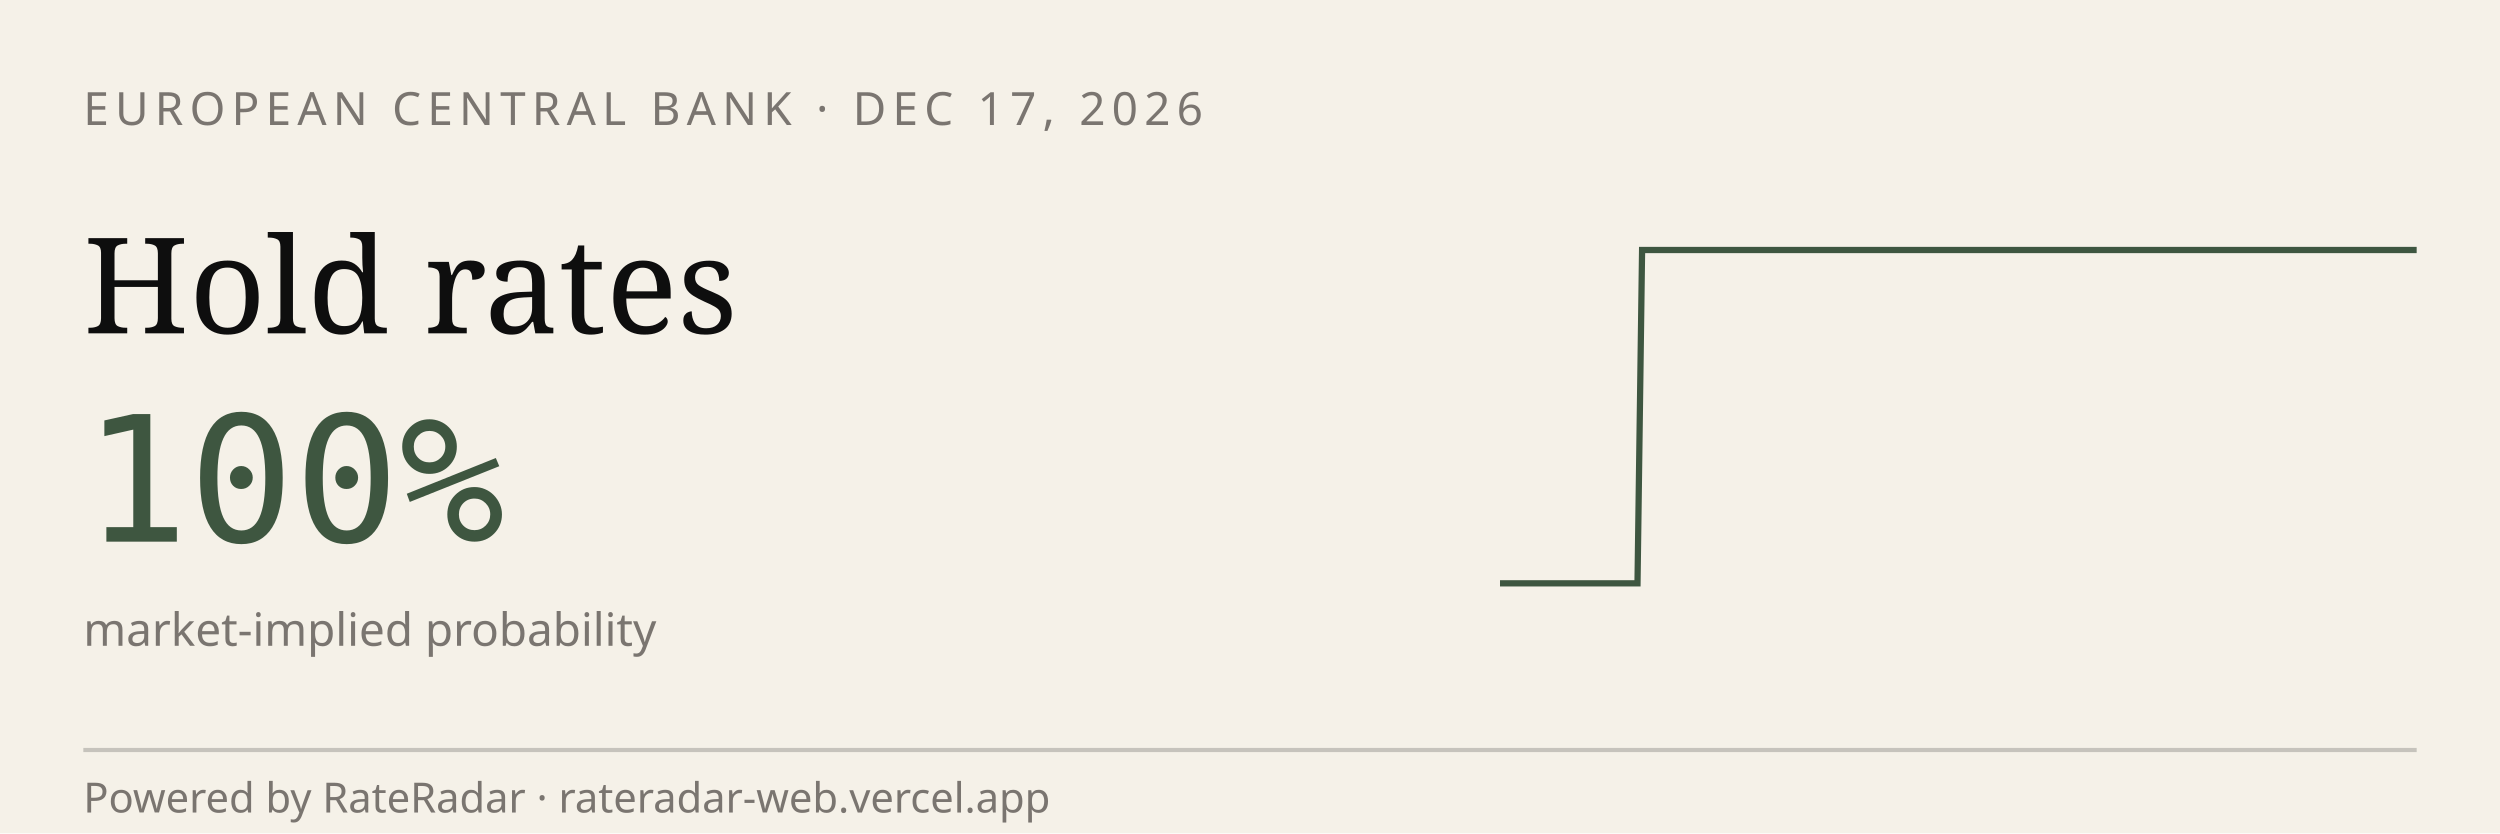
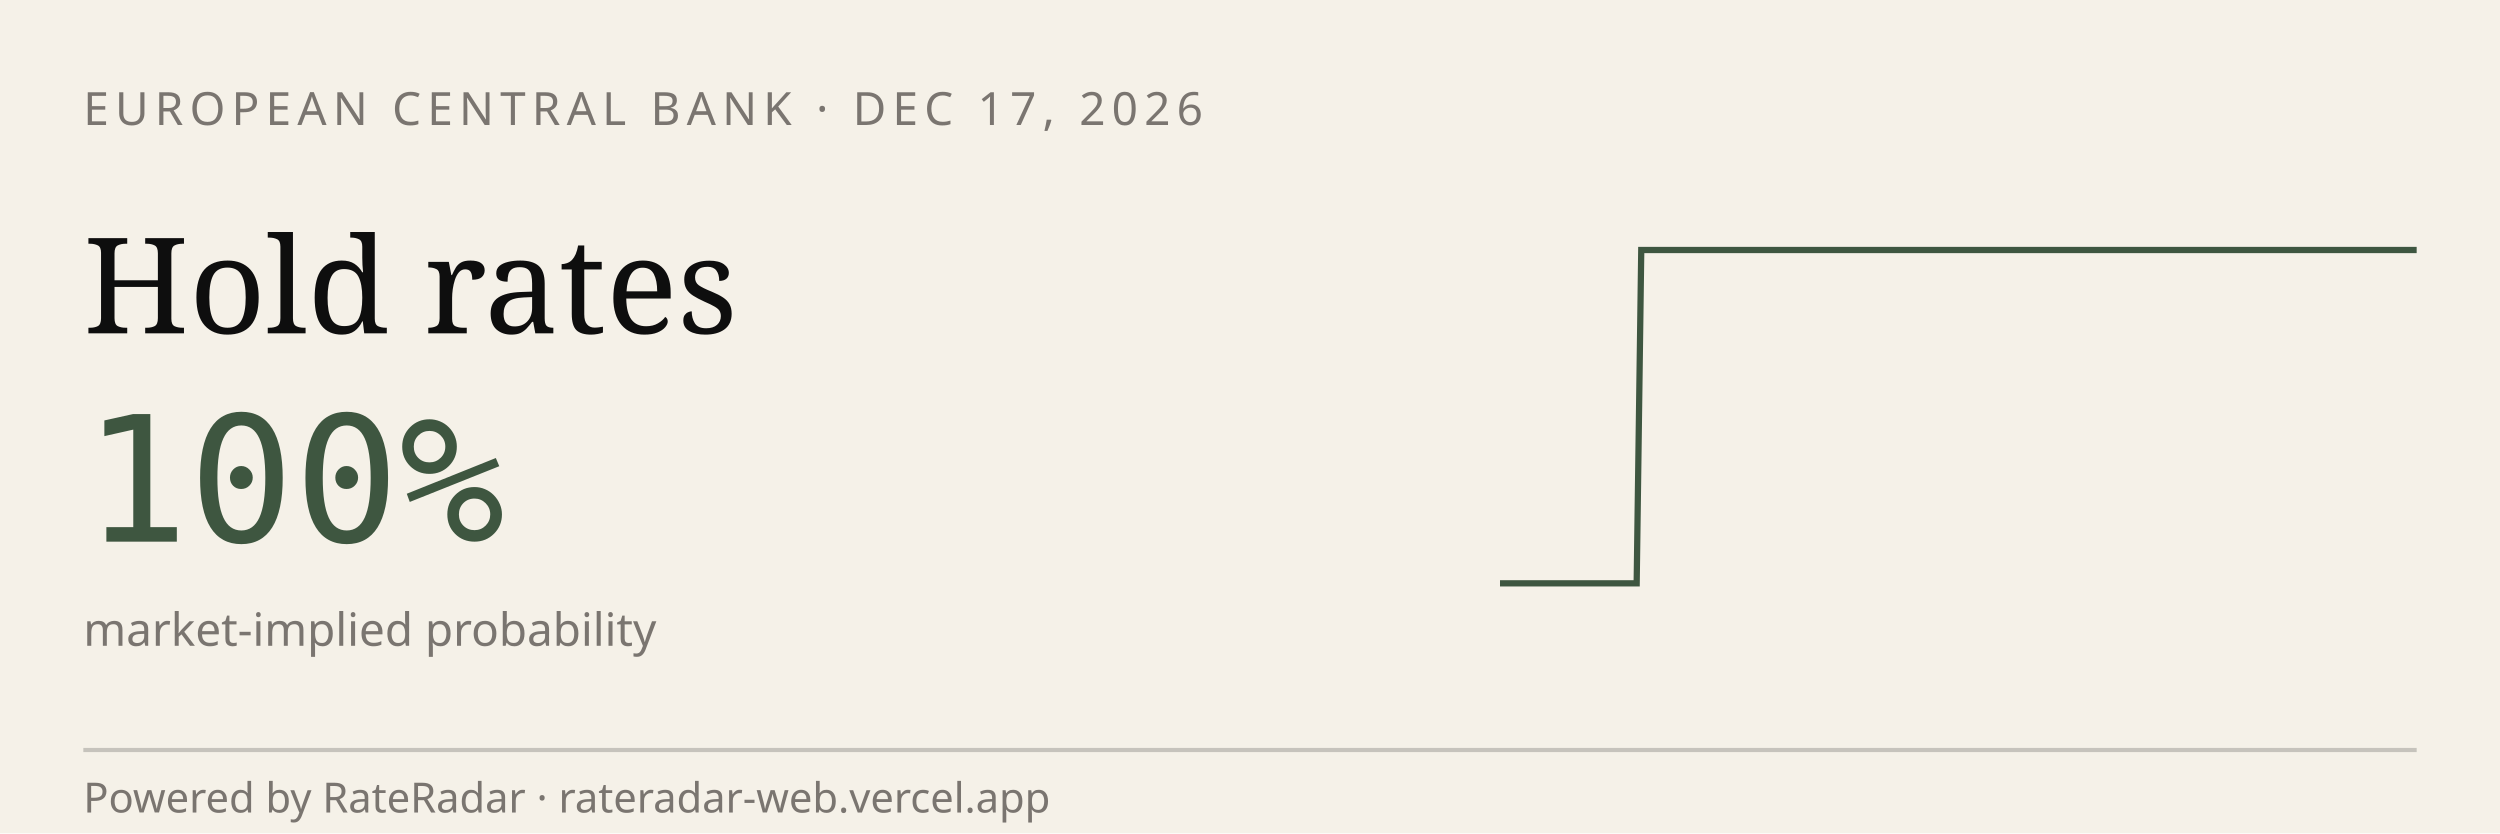
<svg xmlns="http://www.w3.org/2000/svg" viewBox="0 0 600 200" width="600" height="200" role="img" aria-label="RateRadar live odds for ECB 2026-12-17">
  <rect width="600" height="200" fill="#F5F1E8" />
  <text x="20" y="30" font-family="sans-serif" font-size="11" letter-spacing="1.5" fill="#7A7570">EUROPEAN CENTRAL BANK · DEC 17, 2026</text>
  <text x="20" y="80" font-family="Georgia, serif" font-size="32" fill="#0E0E0E">Hold rates</text>
  <text x="20" y="130" font-family="monospace" font-size="42" fill="#3E5640">100%</text>
  <text x="20" y="155" font-family="sans-serif" font-size="11" fill="#7A7570">market-implied probability</text>
-   <path d="M 360.0,140.0 L 361.1,140.0 L 362.2,140.0 L 363.3,140.0 L 364.4,140.0 L 365.5,140.0 L 366.6,140.0 L 367.7,140.0 L 368.8,140.0 L 369.9,140.0 L 371.0,140.0 L 372.1,140.0 L 373.2,140.0 L 374.3,140.0 L 375.4,140.0 L 376.5,140.0 L 377.6,140.0 L 378.7,140.0 L 379.8,140.0 L 380.9,140.0 L 382.0,140.0 L 383.1,140.0 L 384.2,140.0 L 385.3,140.0 L 386.4,140.0 L 387.5,140.0 L 388.6,140.0 L 389.7,140.0 L 390.8,140.0 L 391.9,140.0 L 393.0,140.0 L 394.1,60.0 L 395.2,60.0 L 396.3,60.0 L 397.4,60.0 L 398.5,60.0 L 399.6,60.0 L 400.7,60.0 L 401.8,60.0 L 402.9,60.0 L 404.0,60.0 L 405.1,60.0 L 406.2,60.0 L 407.3,60.0 L 408.4,60.0 L 409.5,60.0 L 410.6,60.0 L 411.7,60.0 L 412.8,60.0 L 413.9,60.0 L 415.0,60.0 L 416.1,60.0 L 417.2,60.0 L 418.3,60.0 L 419.4,60.0 L 420.5,60.0 L 421.6,60.0 L 422.7,60.0 L 423.8,60.0 L 424.9,60.0 L 426.0,60.0 L 427.1,60.0 L 428.2,60.0 L 429.3,60.0 L 430.4,60.0 L 431.5,60.0 L 432.6,60.0 L 433.7,60.0 L 434.8,60.0 L 435.9,60.0 L 437.0,60.0 L 438.1,60.0 L 439.2,60.0 L 440.3,60.0 L 441.4,60.0 L 442.5,60.0 L 443.6,60.0 L 444.7,60.0 L 445.8,60.0 L 446.9,60.0 L 448.0,60.0 L 449.1,60.0 L 450.2,60.0 L 451.3,60.0 L 452.4,60.0 L 453.5,60.0 L 454.6,60.0 L 455.7,60.0 L 456.8,60.0 L 457.9,60.0 L 459.0,60.0 L 460.1,60.0 L 461.2,60.0 L 462.3,60.0 L 463.4,60.0 L 464.5,60.0 L 465.6,60.0 L 466.7,60.0 L 467.8,60.0 L 468.9,60.0 L 470.0,60.0 L 471.1,60.0 L 472.2,60.0 L 473.3,60.0 L 474.4,60.0 L 475.5,60.0 L 476.6,60.0 L 477.7,60.0 L 478.8,60.0 L 479.9,60.0 L 481.0,60.0 L 482.1,60.0 L 483.2,60.0 L 484.3,60.0 L 485.4,60.0 L 486.5,60.0 L 487.6,60.0 L 488.7,60.0 L 489.8,60.0 L 490.9,60.0 L 492.0,60.0 L 493.1,60.0 L 494.2,60.0 L 495.3,60.0 L 496.4,60.0 L 497.5,60.0 L 498.6,60.0 L 499.7,60.0 L 500.8,60.0 L 501.9,60.0 L 503.0,60.0 L 504.1,60.0 L 505.2,60.0 L 506.3,60.0 L 507.4,60.0 L 508.5,60.0 L 509.6,60.0 L 510.7,60.0 L 511.8,60.0 L 512.9,60.0 L 514.0,60.0 L 515.1,60.0 L 516.2,60.0 L 517.3,60.0 L 518.4,60.0 L 519.5,60.0 L 520.6,60.0 L 521.7,60.0 L 522.8,60.0 L 523.9,60.0 L 525.0,60.0 L 526.1,60.0 L 527.2,60.0 L 528.3,60.0 L 529.4,60.0 L 530.5,60.0 L 531.6,60.0 L 532.7,60.0 L 533.8,60.0 L 534.9,60.0 L 536.0,60.0 L 537.1,60.0 L 538.2,60.0 L 539.3,60.0 L 540.4,60.0 L 541.5,60.0 L 542.6,60.0 L 543.7,60.0 L 544.8,60.0 L 545.9,60.0 L 547.0,60.0 L 548.1,60.0 L 549.2,60.0 L 550.3,60.0 L 551.4,60.0 L 552.5,60.0 L 553.6,60.0 L 554.7,60.0 L 555.8,60.0 L 556.9,60.0 L 558.0,60.0 L 559.1,60.0 L 560.2,60.0 L 561.3,60.0 L 562.4,60.0 L 563.5,60.0 L 564.6,60.0 L 565.7,60.0 L 566.8,60.0 L 567.9,60.0 L 569.0,60.0 L 570.1,60.0 L 571.2,60.0 L 572.3,60.0 L 573.4,60.0 L 574.5,60.0 L 575.6,60.0 L 576.7,60.0 L 577.8,60.0 L 578.9,60.0 L 580.0,60.0" stroke="#3E5640" stroke-width="1.5" fill="none" />
+   <path d="M 360.0,140.0 L 361.1,140.0 L 362.2,140.0 L 363.3,140.0 L 364.4,140.0 L 365.5,140.0 L 366.6,140.0 L 367.7,140.0 L 368.8,140.0 L 369.9,140.0 L 370.9,140.0 L 372.0,140.0 L 373.1,140.0 L 374.2,140.0 L 375.3,140.0 L 376.4,140.0 L 377.5,140.0 L 378.6,140.0 L 379.7,140.0 L 380.8,140.0 L 381.9,140.0 L 383.0,140.0 L 384.1,140.0 L 385.2,140.0 L 386.3,140.0 L 387.4,140.0 L 388.5,140.0 L 389.6,140.0 L 390.6,140.0 L 391.7,140.0 L 392.8,140.0 L 393.9,60.0 L 395.0,60.0 L 396.1,60.0 L 397.2,60.0 L 398.3,60.0 L 399.4,60.0 L 400.5,60.0 L 401.6,60.0 L 402.7,60.0 L 403.8,60.0 L 404.9,60.0 L 406.0,60.0 L 407.1,60.0 L 408.2,60.0 L 409.3,60.0 L 410.3,60.0 L 411.4,60.0 L 412.5,60.0 L 413.6,60.0 L 414.7,60.0 L 415.8,60.0 L 416.9,60.0 L 418.0,60.0 L 419.1,60.0 L 420.2,60.0 L 421.3,60.0 L 422.4,60.0 L 423.5,60.0 L 424.6,60.0 L 425.7,60.0 L 426.8,60.0 L 427.9,60.0 L 429.0,60.0 L 430.0,60.0 L 431.1,60.0 L 432.2,60.0 L 433.3,60.0 L 434.4,60.0 L 435.5,60.0 L 436.6,60.0 L 437.7,60.0 L 438.8,60.0 L 439.9,60.0 L 441.0,60.0 L 442.1,60.0 L 443.2,60.0 L 444.3,60.0 L 445.4,60.0 L 446.5,60.0 L 447.6,60.0 L 448.7,60.0 L 449.8,60.0 L 450.8,60.0 L 451.9,60.0 L 453.0,60.0 L 454.1,60.0 L 455.2,60.0 L 456.3,60.0 L 457.4,60.0 L 458.5,60.0 L 459.6,60.0 L 460.7,60.0 L 461.8,60.0 L 462.9,60.0 L 464.0,60.0 L 465.1,60.0 L 466.2,60.0 L 467.3,60.0 L 468.4,60.0 L 469.5,60.0 L 470.5,60.0 L 471.6,60.0 L 472.7,60.0 L 473.8,60.0 L 474.9,60.0 L 476.0,60.0 L 477.1,60.0 L 478.2,60.0 L 479.3,60.0 L 480.4,60.0 L 481.5,60.0 L 482.6,60.0 L 483.7,60.0 L 484.8,60.0 L 485.9,60.0 L 487.0,60.0 L 488.1,60.0 L 489.2,60.0 L 490.2,60.0 L 491.3,60.0 L 492.4,60.0 L 493.5,60.0 L 494.6,60.0 L 495.7,60.0 L 496.8,60.0 L 497.9,60.0 L 499.0,60.0 L 500.1,60.0 L 501.2,60.0 L 502.3,60.0 L 503.4,60.0 L 504.5,60.0 L 505.6,60.0 L 506.7,60.0 L 507.8,60.0 L 508.9,60.0 L 510.0,60.0 L 511.0,60.0 L 512.1,60.0 L 513.2,60.0 L 514.3,60.0 L 515.4,60.0 L 516.5,60.0 L 517.6,60.0 L 518.7,60.0 L 519.8,60.0 L 520.9,60.0 L 522.0,60.0 L 523.1,60.0 L 524.2,60.0 L 525.3,60.0 L 526.4,60.0 L 527.5,60.0 L 528.6,60.0 L 529.7,60.0 L 530.7,60.0 L 531.8,60.0 L 532.9,60.0 L 534.0,60.0 L 535.1,60.0 L 536.2,60.0 L 537.3,60.0 L 538.4,60.0 L 539.5,60.0 L 540.6,60.0 L 541.7,60.0 L 542.8,60.0 L 543.9,60.0 L 545.0,60.0 L 546.1,60.0 L 547.2,60.0 L 548.3,60.0 L 549.4,60.0 L 550.4,60.0 L 551.5,60.0 L 552.6,60.0 L 553.7,60.0 L 554.8,60.0 L 555.9,60.0 L 557.0,60.0 L 558.1,60.0 L 559.2,60.0 L 560.3,60.0 L 561.4,60.0 L 562.5,60.0 L 563.6,60.0 L 564.7,60.0 L 565.8,60.0 L 566.9,60.0 L 568.0,60.0 L 569.1,60.0 L 570.1,60.0 L 571.2,60.0 L 572.3,60.0 L 573.4,60.0 L 574.5,60.0 L 575.6,60.0 L 576.7,60.0 L 577.8,60.0 L 578.9,60.0 L 580.0,60.0" stroke="#3E5640" stroke-width="1.5" fill="none" />
  <line x1="20" y1="180" x2="580" y2="180" stroke="#0E0E0E33" />
  <text x="20" y="195" font-family="sans-serif" font-size="10" fill="#7A7570">Powered by RateRadar · rateradar-web.vercel.app</text>
</svg>
